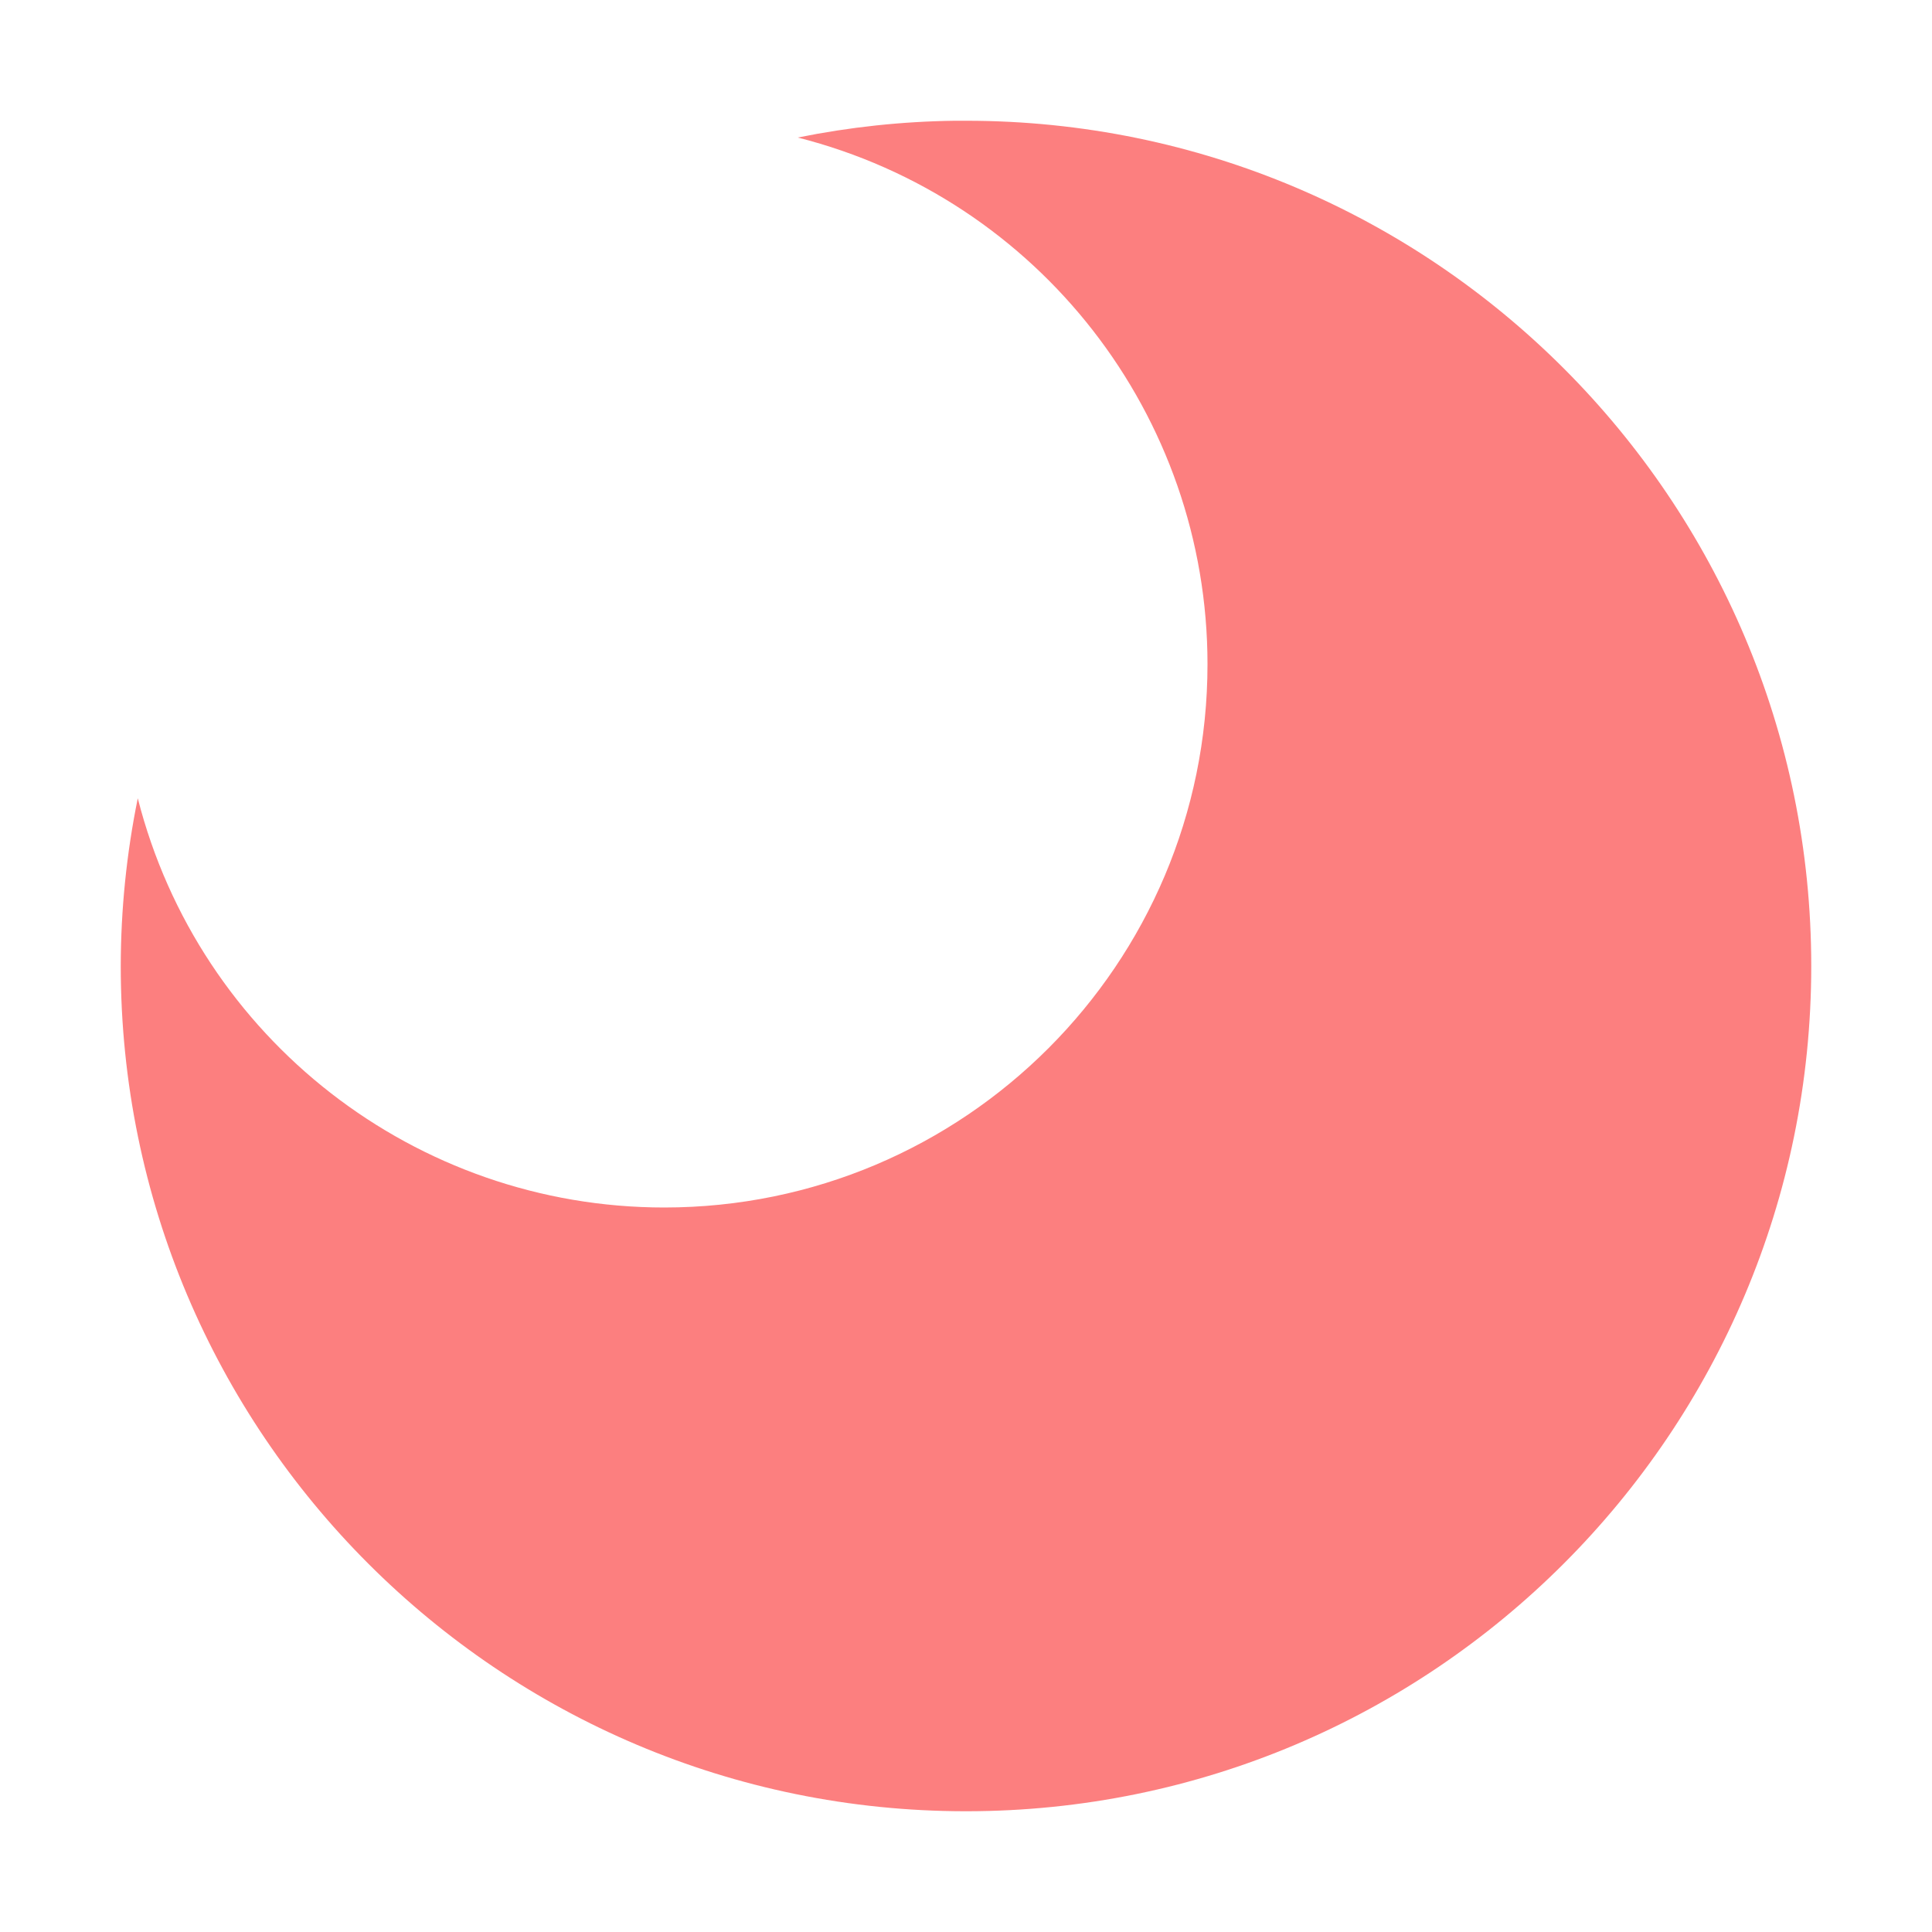
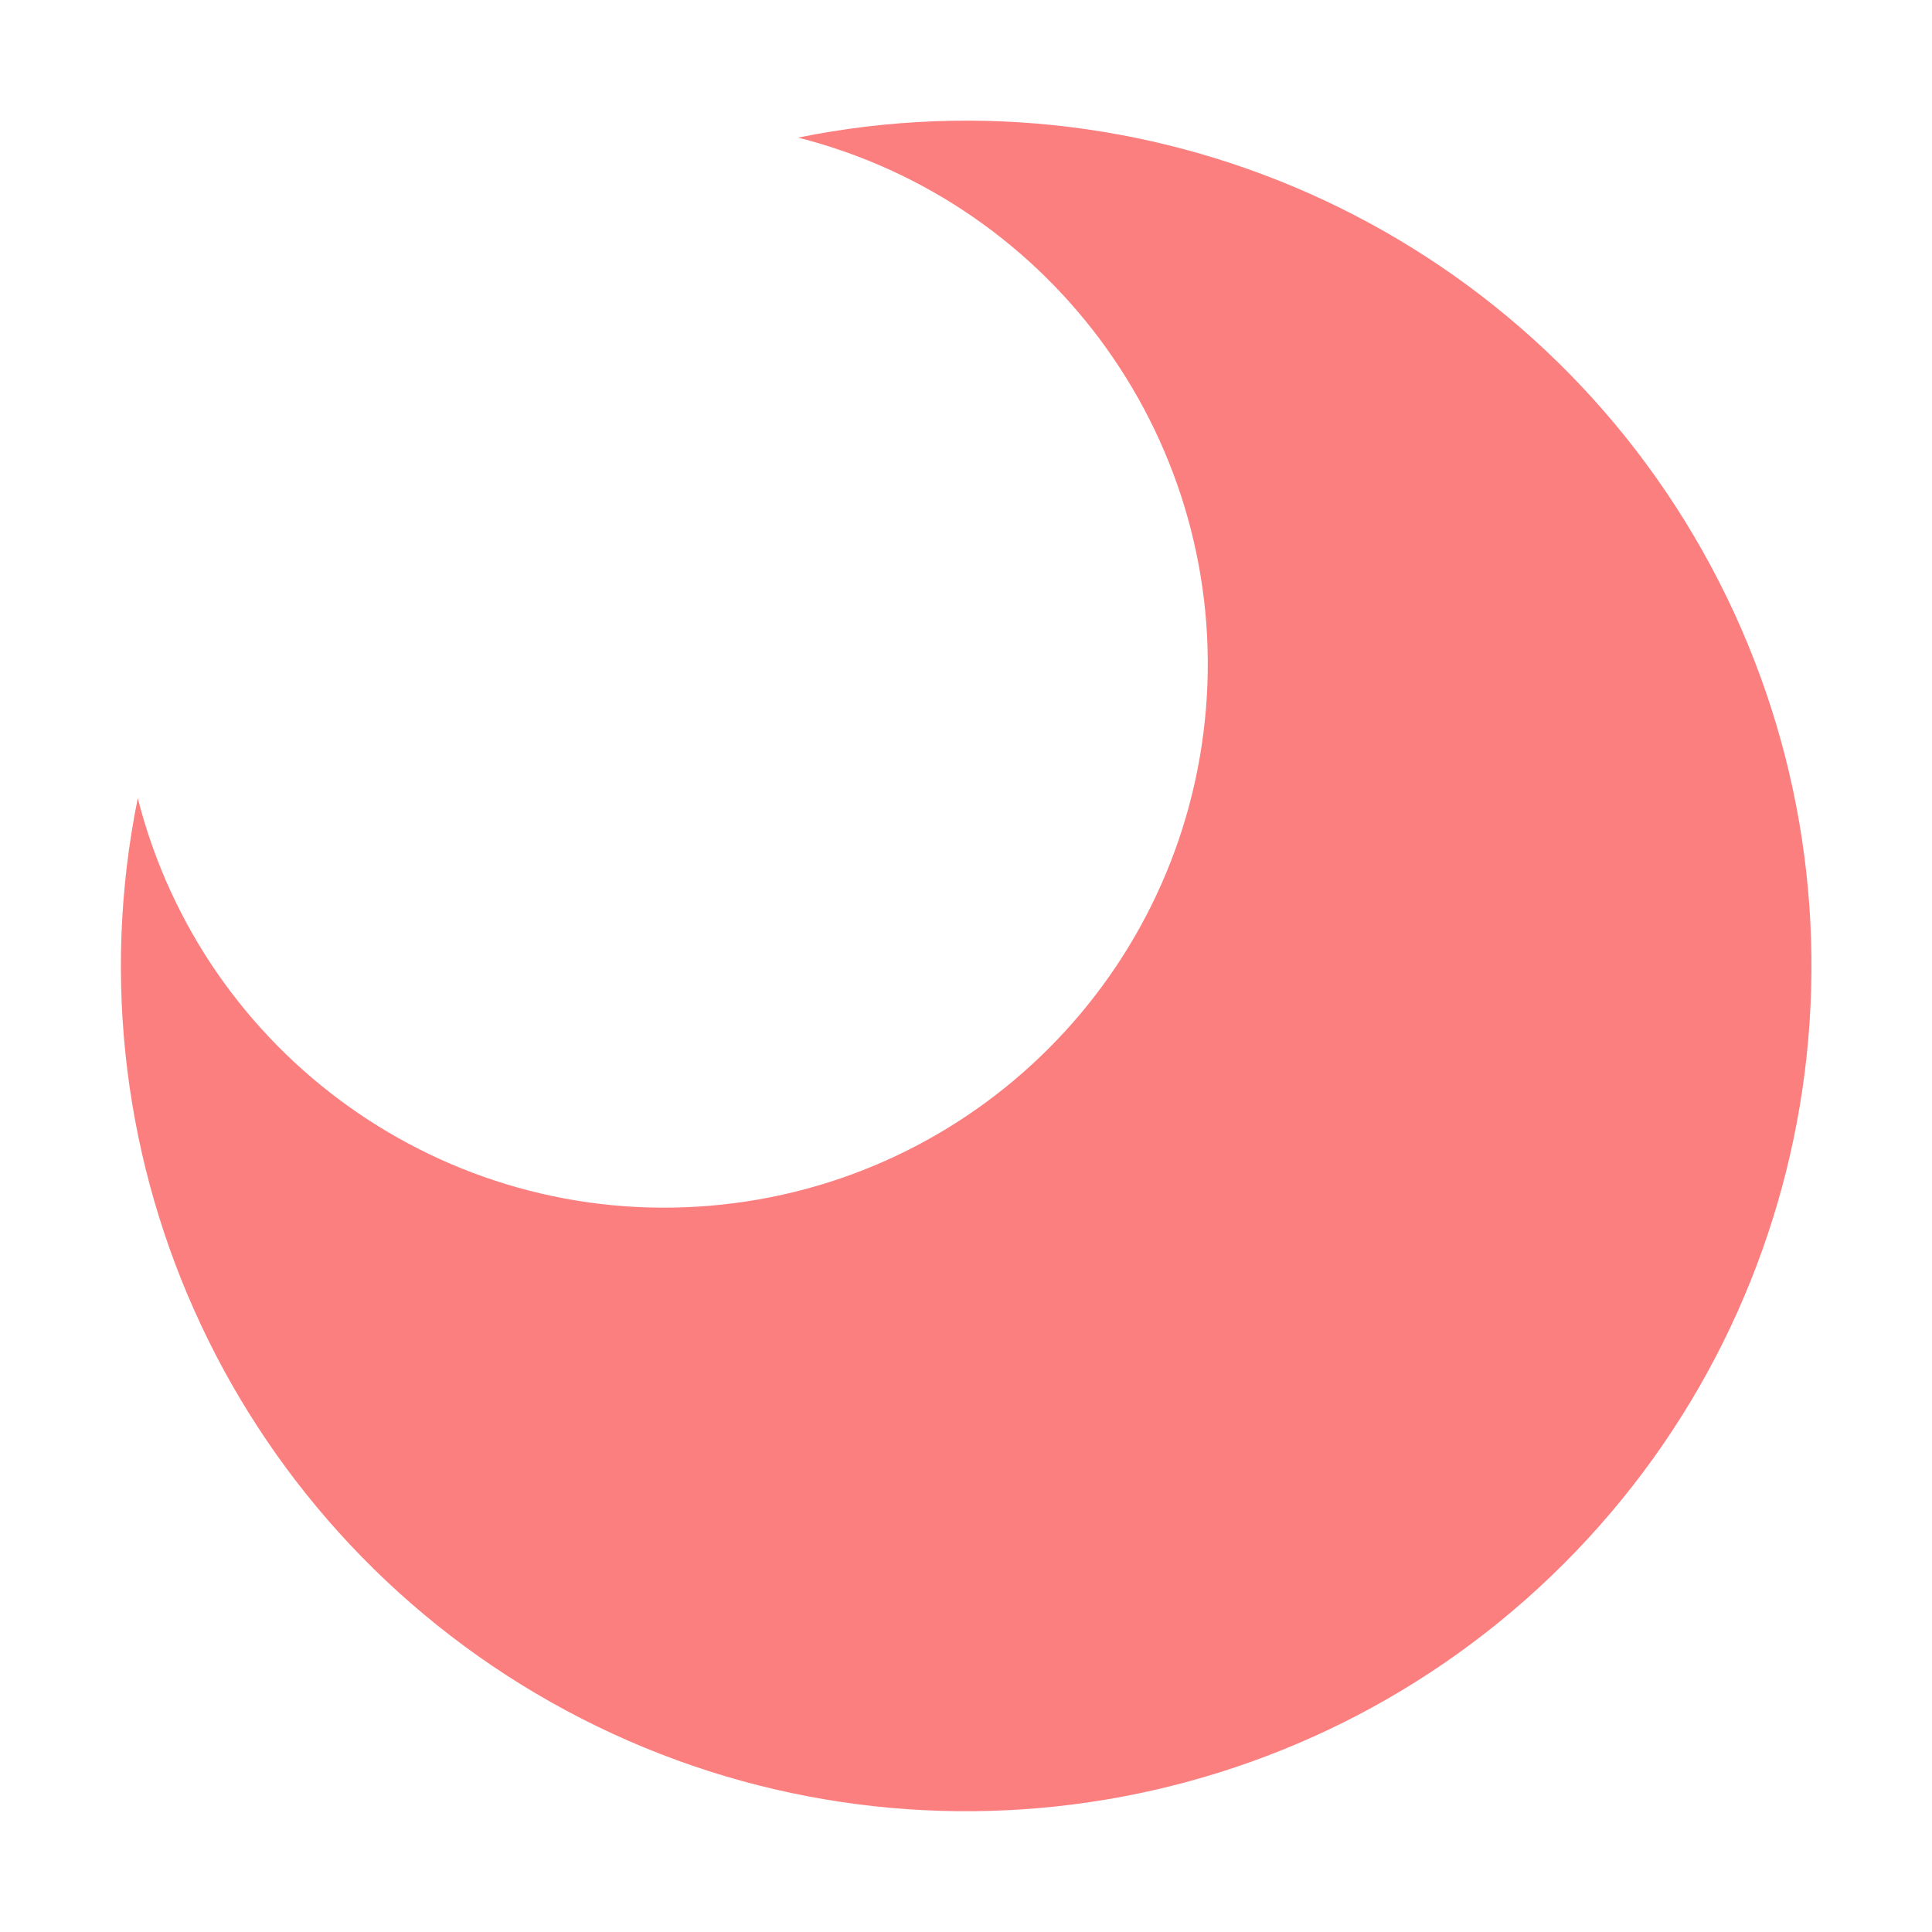
<svg xmlns="http://www.w3.org/2000/svg" height="16" viewBox="0 0 16 16" width="16">
-   <path d="m7.906 1a7 7 0 0 0 -1.299.139 4.5 4.5 0 0 1 3.393 4.361 4.5 4.5 0 0 1 -4.5 4.5 4.5 4.5 0 0 1 -4.359-3.389 7 7 0 0 0 -.141 1.389 7 7 0 0 0 7 7 7 7 0 0 0 7-7 7 7 0 0 0 -7-7 7 7 0 0 0 -.094 0z" fill="#fc7f7f" stroke-width=".365" />
+   <path d="M6.607 1.139A4.5 4.5 0 1 1 1.141 6.61a7 7 0 1 0 5.466-5.47z" fill="#fc7f7f" />
</svg>
